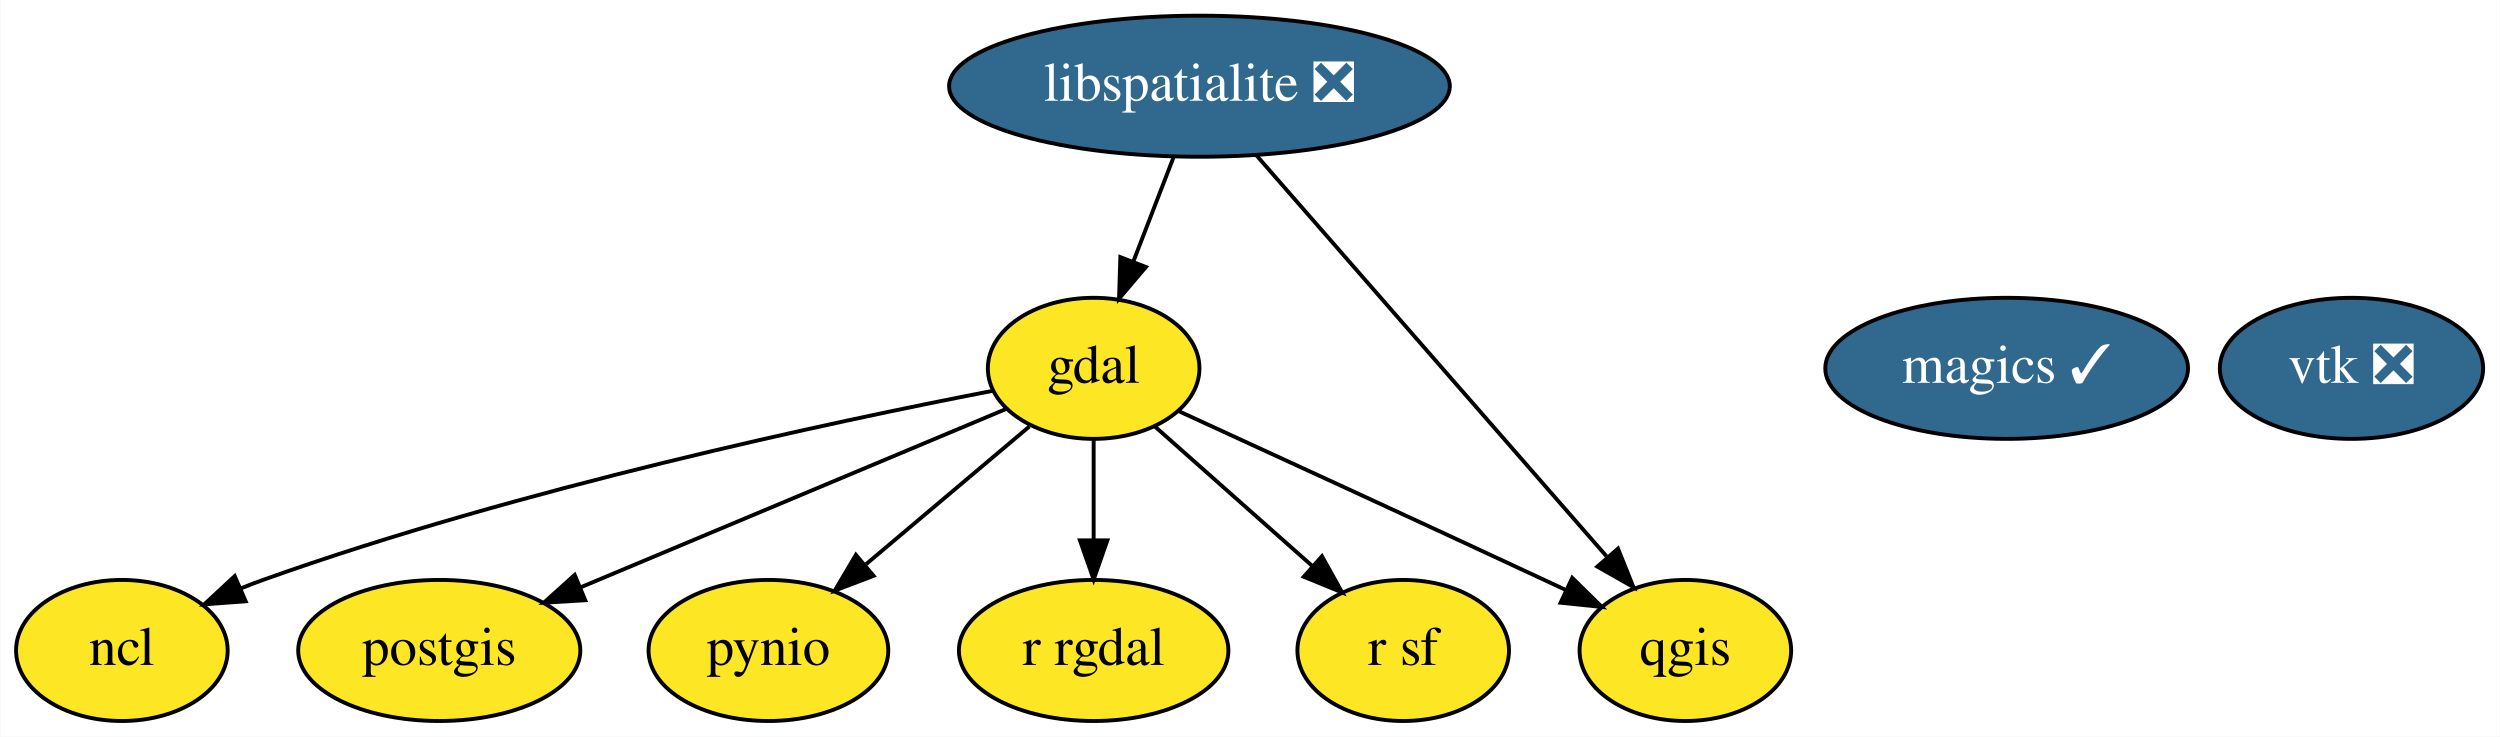
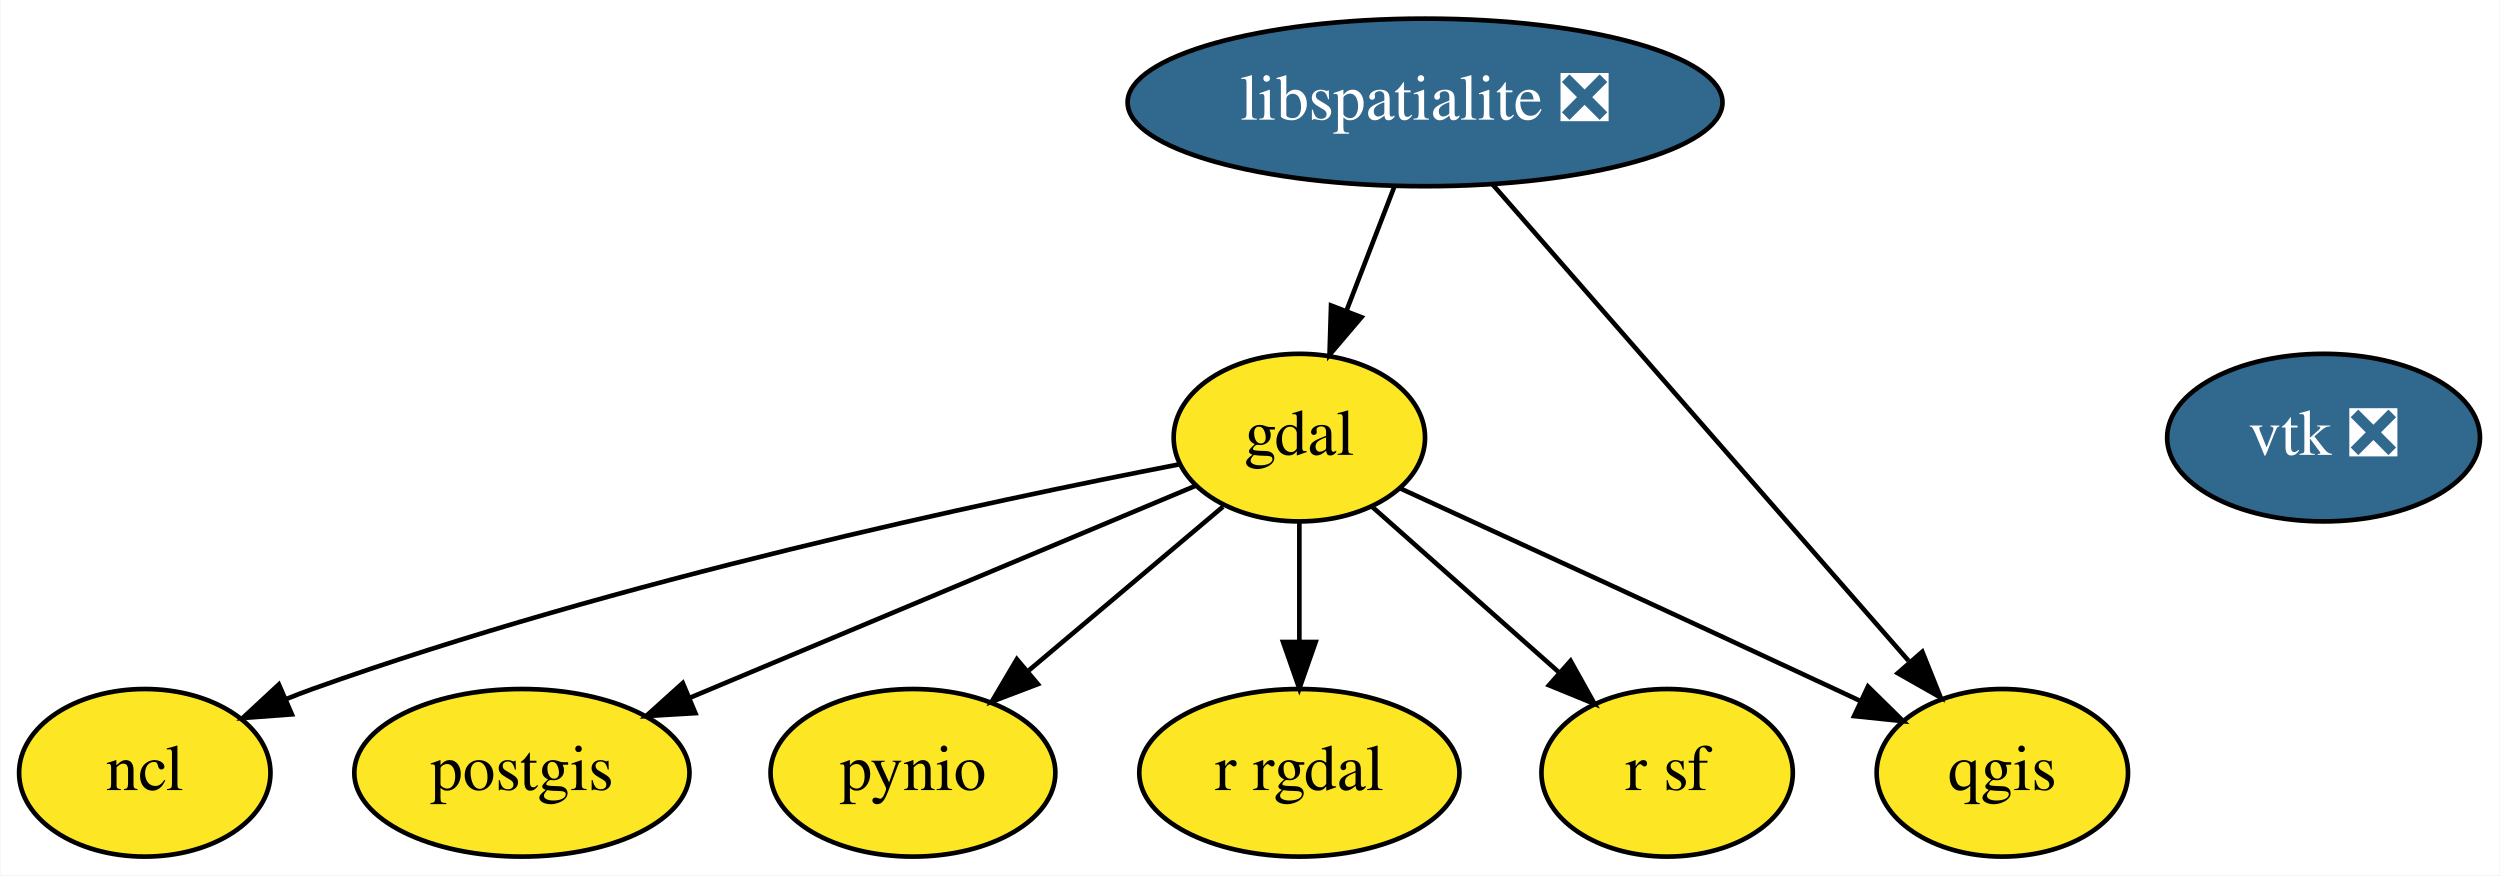
- <svg xmlns="http://www.w3.org/2000/svg" xmlns:xlink="http://www.w3.org/1999/xlink" width="638pt" height="188pt" viewBox="0.00 0.00 637.80 188.00">
+ <svg xmlns="http://www.w3.org/2000/svg" xmlns:xlink="http://www.w3.org/1999/xlink" width="537pt" height="188pt" viewBox="0.00 0.00 536.80 188.00">
  <g id="graph0" class="graph" transform="scale(1 1) rotate(0) translate(4 184)">
-     <polygon fill="white" stroke="transparent" points="-4,4 -4,-184 633.8,-184 633.8,4 -4,4" />
+     <polygon fill="white" stroke="transparent" points="-4,4 -4,-184 532.8,-184 532.8,4 -4,4" />
    <g id="node1" class="node">
      <g id="a_node1">
        <a xlink:href="https://github.com/conda-forge/gdal-feedstock" xlink:title="gdal">
          <ellipse fill="#fde725" stroke="black" cx="275" cy="-90" rx="27" ry="18" />
          <text text-anchor="middle" x="275" y="-86.3" font-family="Times,serif" font-size="14.00">gdal</text>
        </a>
      </g>
    </g>
-     <g id="node4" class="node">
-       <g id="a_node4">
+     <g id="node3" class="node">
+       <g id="a_node3">
        <a xlink:href="https://github.com/conda-forge/ncl-feedstock" xlink:title="ncl">
          <ellipse fill="#fde725" stroke="black" cx="27" cy="-18" rx="27" ry="18" />
          <text text-anchor="middle" x="27" y="-14.3" font-family="Times,serif" font-size="14.00">ncl</text>
        </a>
      </g>
    </g>
    <g id="edge1" class="edge">
      <path fill="none" stroke="black" d="M249.06,-84.23C208.62,-76.4 128.38,-59.35 63,-36 61.14,-35.34 59.26,-34.61 57.37,-33.84" />
      <polygon fill="black" stroke="black" points="58.59,-30.56 48.03,-29.77 55.8,-36.98 58.59,-30.56" />
    </g>
-     <g id="node5" class="node">
-       <g id="a_node5">
+     <g id="node4" class="node">
+       <g id="a_node4">
        <a xlink:href="https://github.com/conda-forge/postgis-feedstock" xlink:title="postgis">
          <ellipse fill="#fde725" stroke="black" cx="108" cy="-18" rx="36" ry="18" />
          <text text-anchor="middle" x="108" y="-14.3" font-family="Times,serif" font-size="14.00">postgis</text>
        </a>
      </g>
    </g>
    <g id="edge2" class="edge">
      <path fill="none" stroke="black" d="M252.82,-79.7C225.04,-68.06 177.08,-47.96 144.01,-34.09" />
      <polygon fill="black" stroke="black" points="145.26,-30.82 134.69,-30.19 142.56,-37.28 145.26,-30.82" />
    </g>
-     <g id="node6" class="node">
-       <g id="a_node6">
+     <g id="node5" class="node">
+       <g id="a_node5">
        <a xlink:href="https://github.com/conda-forge/pynio-feedstock" xlink:title="pynio">
          <ellipse fill="#fde725" stroke="black" cx="192" cy="-18" rx="30.59" ry="18" />
          <text text-anchor="middle" x="192" y="-14.3" font-family="Times,serif" font-size="14.00">pynio</text>
        </a>
      </g>
    </g>
    <g id="edge3" class="edge">
      <path fill="none" stroke="black" d="M258.6,-75.17C246.71,-65.14 230.41,-51.39 216.91,-40.01" />
      <polygon fill="black" stroke="black" points="218.83,-37.05 208.93,-33.28 214.32,-42.4 218.83,-37.05" />
    </g>
-     <g id="node7" class="node">
-       <g id="a_node7">
+     <g id="node6" class="node">
+       <g id="a_node6">
        <a xlink:href="https://github.com/conda-forge/qgis-feedstock" xlink:title="qgis">
          <ellipse fill="#fde725" stroke="black" cx="426" cy="-18" rx="27" ry="18" />
          <text text-anchor="middle" x="426" y="-14.3" font-family="Times,serif" font-size="14.00">qgis</text>
        </a>
      </g>
    </g>
    <g id="edge4" class="edge">
      <path fill="none" stroke="black" d="M296.65,-79.1C319.78,-68.49 357.53,-51.15 390,-36 391.79,-35.17 393.62,-34.31 395.47,-33.44" />
      <polygon fill="black" stroke="black" points="397.14,-36.53 404.7,-29.1 394.16,-30.19 397.14,-36.53" />
    </g>
-     <g id="node8" class="node">
-       <g id="a_node8">
+     <g id="node7" class="node">
+       <g id="a_node7">
        <a xlink:href="https://github.com/conda-forge/r-rgdal-feedstock" xlink:title="r rgdal">
          <ellipse fill="#fde725" stroke="black" cx="275" cy="-18" rx="34.39" ry="18" />
          <text text-anchor="middle" x="275" y="-14.3" font-family="Times,serif" font-size="14.00">r rgdal</text>
        </a>
      </g>
    </g>
    <g id="edge5" class="edge">
      <path fill="none" stroke="black" d="M275,-71.7C275,-63.98 275,-54.71 275,-46.11" />
      <polygon fill="black" stroke="black" points="278.5,-46.1 275,-36.1 271.5,-46.1 278.5,-46.1" />
    </g>
-     <g id="node9" class="node">
-       <g id="a_node9">
+     <g id="node8" class="node">
+       <g id="a_node8">
        <a xlink:href="https://github.com/conda-forge/r-sf-feedstock" xlink:title="r sf">
          <ellipse fill="#fde725" stroke="black" cx="354" cy="-18" rx="27" ry="18" />
          <text text-anchor="middle" x="354" y="-14.3" font-family="Times,serif" font-size="14.00">r sf</text>
        </a>
      </g>
    </g>
    <g id="edge6" class="edge">
      <path fill="none" stroke="black" d="M290.61,-75.17C302.08,-65.01 317.85,-51.03 330.79,-39.56" />
      <polygon fill="black" stroke="black" points="333.26,-42.05 338.42,-32.8 328.62,-36.81 333.26,-42.05" />
    </g>
    <g id="node2" class="node">
      <g id="a_node2">
        <a xlink:href="https://github.com/conda-forge/libspatialite-feedstock/pull/57" xlink:title="libspatialite ❎">
          <ellipse fill="#31688e" stroke="black" cx="302" cy="-162" rx="63.89" ry="18" />
          <text text-anchor="middle" x="302" y="-158.3" font-family="Times,serif" font-size="14.00" fill="white">libspatialite ❎</text>
        </a>
      </g>
    </g>
    <g id="edge7" class="edge">
      <path fill="none" stroke="black" d="M295.46,-144.05C292.38,-136.06 288.63,-126.33 285.18,-117.4" />
      <polygon fill="black" stroke="black" points="288.34,-115.86 281.48,-107.79 281.81,-118.38 288.34,-115.86" />
    </g>
    <g id="edge8" class="edge">
      <path fill="none" stroke="black" d="M316.47,-144.43C338.56,-119.13 380.79,-70.78 405.86,-42.06" />
      <polygon fill="black" stroke="black" points="408.81,-44 412.75,-34.17 403.54,-39.4 408.81,-44" />
    </g>
-     <g id="node3" class="node">
-       <g id="a_node3">
-         <a xlink:href="https://github.com/conda-forge/magics-feedstock/pull/86" xlink:title="magics ✓">
-           <ellipse fill="#31688e" stroke="black" cx="508" cy="-90" rx="46.29" ry="18" />
-           <text text-anchor="middle" x="508" y="-86.3" font-family="Times,serif" font-size="14.00" fill="white">magics ✓</text>
-         </a>
-       </g>
-     </g>
-     <g id="node10" class="node">
-       <g id="a_node10">
+     <g id="node9" class="node">
+       <g id="a_node9">
        <a xlink:href="https://github.com/conda-forge/vtk-feedstock/pull/151" xlink:title="vtk ❎">
-           <ellipse fill="#31688e" stroke="black" cx="596" cy="-90" rx="33.6" ry="18" />
-           <text text-anchor="middle" x="596" y="-86.3" font-family="Times,serif" font-size="14.00" fill="white">vtk ❎</text>
+           <ellipse fill="#31688e" stroke="black" cx="495" cy="-90" rx="33.6" ry="18" />
+           <text text-anchor="middle" x="495" y="-86.3" font-family="Times,serif" font-size="14.00" fill="white">vtk ❎</text>
        </a>
      </g>
    </g>
  </g>
</svg>
